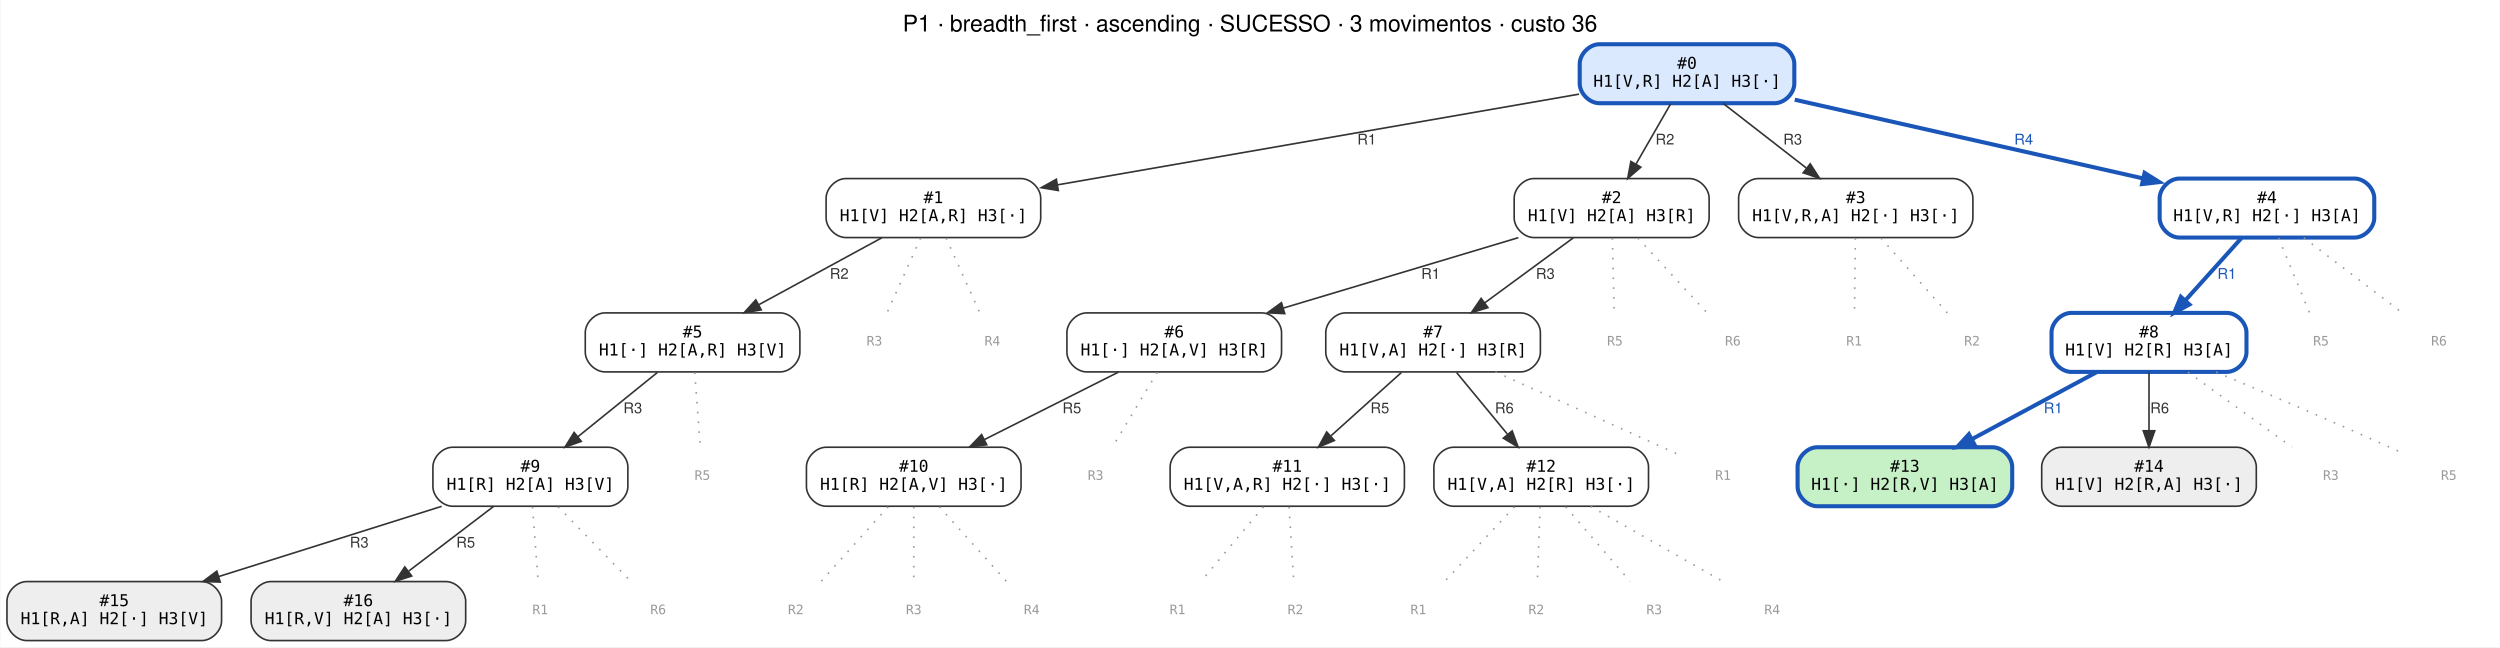
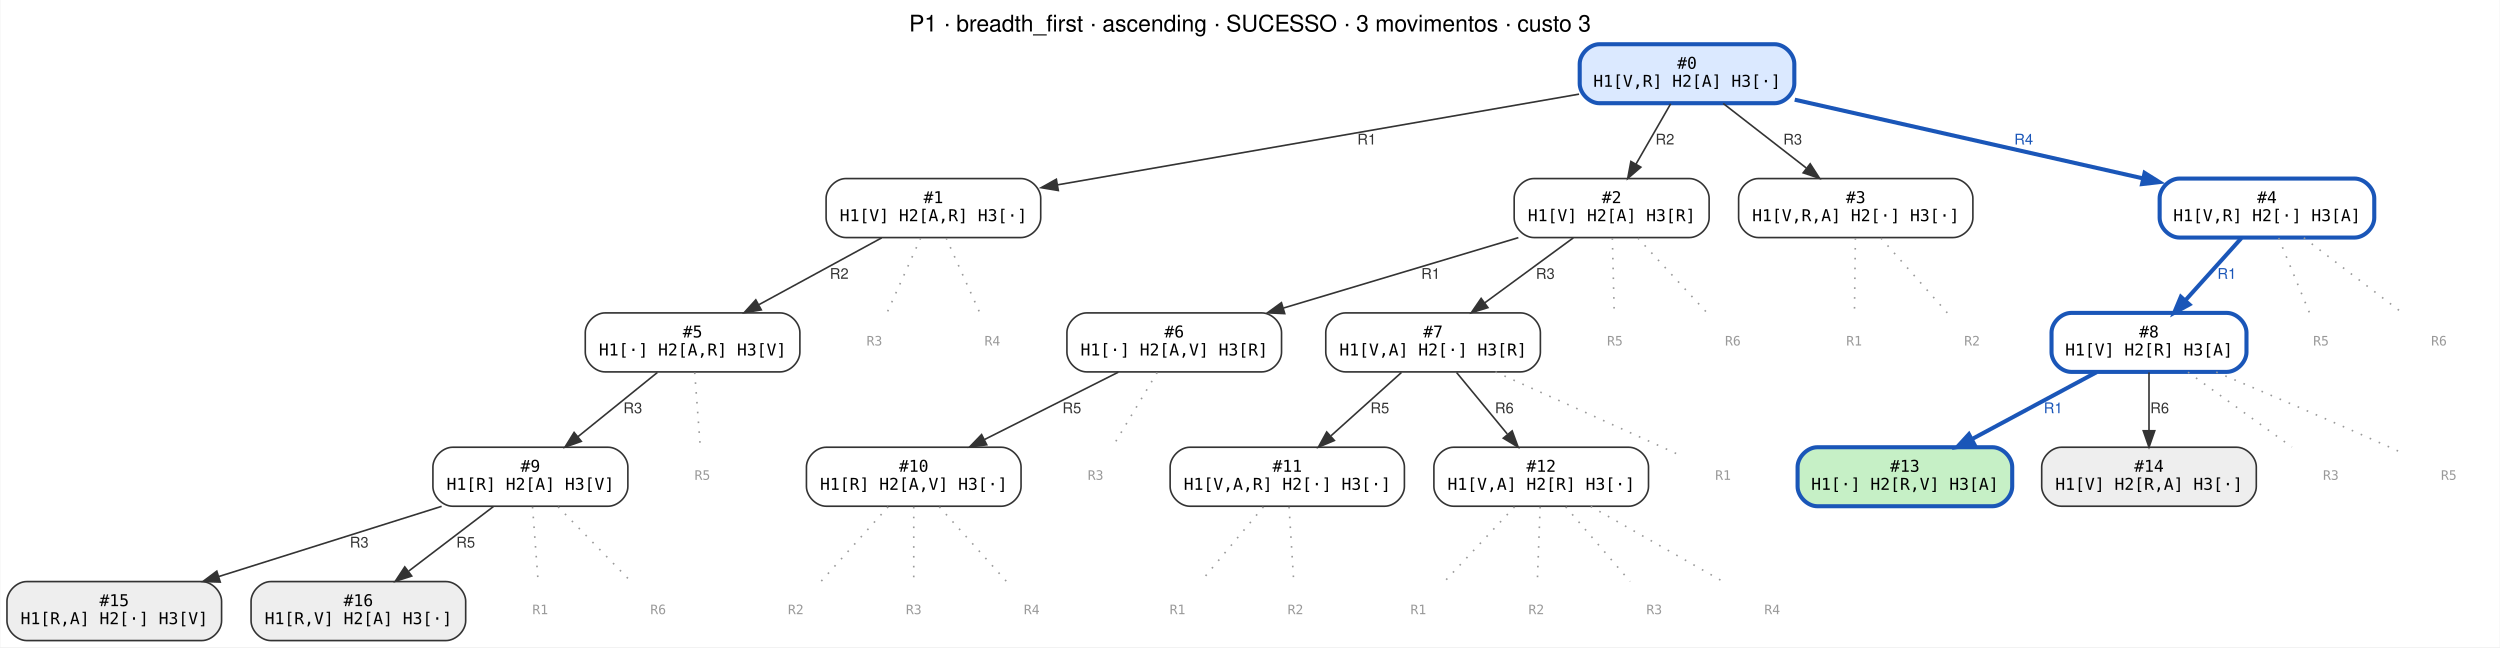
<svg xmlns="http://www.w3.org/2000/svg" width="1526pt" height="395pt" viewBox="0.00 0.00 1525.50 395.00">
  <g id="graph0" class="graph" transform="scale(1 1) rotate(0) translate(4 391)">
    <polygon fill="white" stroke="transparent" points="-4,4 -4,-391 1521.5,-391 1521.5,4 -4,4" />
-     <text text-anchor="middle" x="758.75" y="-371.8" font-family="Helvetica,sans-Serif" font-size="14.00">P1 · breadth_first · ascending · SUCESSO · 3 movimentos · custo 36</text>
+     <text text-anchor="middle" x="758.75" y="-371.8" font-family="Helvetica,sans-Serif" font-size="14.00">P1 · breadth_first · ascending · SUCESSO · 3 movimentos · custo 3</text>
    <g id="node1" class="node">
      <path fill="#dbe9ff" stroke="#1a56b8" stroke-width="2.5" d="M1079,-364C1079,-364 972,-364 972,-364 966,-364 960,-358 960,-352 960,-352 960,-340 960,-340 960,-334 966,-328 972,-328 972,-328 1079,-328 1079,-328 1085,-328 1091,-334 1091,-340 1091,-340 1091,-352 1091,-352 1091,-358 1085,-364 1079,-364" />
      <text text-anchor="middle" x="1025.5" y="-349" font-family="monospace" font-size="10.00">#0</text>
      <text text-anchor="middle" x="1025.5" y="-338" font-family="monospace" font-size="10.00">H1[V,R] H2[A] H3[·]</text>
    </g>
    <g id="node2" class="node">
      <path fill="#ffffff" stroke="#333333" d="M619,-282C619,-282 512,-282 512,-282 506,-282 500,-276 500,-270 500,-270 500,-258 500,-258 500,-252 506,-246 512,-246 512,-246 619,-246 619,-246 625,-246 631,-252 631,-258 631,-258 631,-270 631,-270 631,-276 625,-282 619,-282" />
      <text text-anchor="middle" x="565.5" y="-267" font-family="monospace" font-size="10.00">#1</text>
      <text text-anchor="middle" x="565.5" y="-256" font-family="monospace" font-size="10.00">H1[V] H2[A,R] H3[·]</text>
    </g>
    <g id="edge1" class="edge">
      <path fill="none" stroke="#333333" d="M959.59,-333.54C875.39,-318.89 729.97,-293.6 641.28,-278.18" />
      <polygon fill="#333333" stroke="#333333" points="641.74,-274.71 631.28,-276.44 640.54,-281.6 641.74,-274.71" />
      <text text-anchor="middle" x="830" y="-302.8" font-family="Helvetica,sans-Serif" font-size="9.00" fill="#333333">R1</text>
    </g>
    <g id="node3" class="node">
      <path fill="#ffffff" stroke="#333333" d="M1027,-282C1027,-282 932,-282 932,-282 926,-282 920,-276 920,-270 920,-270 920,-258 920,-258 920,-252 926,-246 932,-246 932,-246 1027,-246 1027,-246 1033,-246 1039,-252 1039,-258 1039,-258 1039,-270 1039,-270 1039,-276 1033,-282 1027,-282" />
      <text text-anchor="middle" x="979.5" y="-267" font-family="monospace" font-size="10.00">#2</text>
      <text text-anchor="middle" x="979.5" y="-256" font-family="monospace" font-size="10.00">H1[V] H2[A] H3[R]</text>
    </g>
    <g id="edge2" class="edge">
      <path fill="none" stroke="#333333" d="M1015.52,-327.64C1009.33,-316.87 1001.26,-302.85 994.33,-290.79" />
      <polygon fill="#333333" stroke="#333333" points="997.32,-288.97 989.3,-282.05 991.25,-292.46 997.32,-288.97" />
      <text text-anchor="middle" x="1012" y="-302.8" font-family="Helvetica,sans-Serif" font-size="9.00" fill="#333333">R2</text>
    </g>
    <g id="node4" class="node">
      <path fill="#ffffff" stroke="#333333" d="M1188,-282C1188,-282 1069,-282 1069,-282 1063,-282 1057,-276 1057,-270 1057,-270 1057,-258 1057,-258 1057,-252 1063,-246 1069,-246 1069,-246 1188,-246 1188,-246 1194,-246 1200,-252 1200,-258 1200,-258 1200,-270 1200,-270 1200,-276 1194,-282 1188,-282" />
      <text text-anchor="middle" x="1128.5" y="-267" font-family="monospace" font-size="10.00">#3</text>
      <text text-anchor="middle" x="1128.5" y="-256" font-family="monospace" font-size="10.00">H1[V,R,A] H2[·] H3[·]</text>
    </g>
    <g id="edge3" class="edge">
      <path fill="none" stroke="#333333" d="M1047.6,-327.84C1062.4,-316.34 1082.07,-301.07 1098.31,-288.45" />
      <polygon fill="#333333" stroke="#333333" points="1100.69,-291.03 1106.44,-282.13 1096.4,-285.5 1100.69,-291.03" />
      <text text-anchor="middle" x="1090" y="-302.8" font-family="Helvetica,sans-Serif" font-size="9.00" fill="#333333">R3</text>
    </g>
    <g id="node5" class="node">
      <path fill="#ffffff" stroke="#1a56b8" stroke-width="2.5" d="M1433,-282C1433,-282 1326,-282 1326,-282 1320,-282 1314,-276 1314,-270 1314,-270 1314,-258 1314,-258 1314,-252 1320,-246 1326,-246 1326,-246 1433,-246 1433,-246 1439,-246 1445,-252 1445,-258 1445,-258 1445,-270 1445,-270 1445,-276 1439,-282 1433,-282" />
      <text text-anchor="middle" x="1379.5" y="-267" font-family="monospace" font-size="10.00">#4</text>
      <text text-anchor="middle" x="1379.5" y="-256" font-family="monospace" font-size="10.00">H1[V,R] H2[·] H3[A]</text>
    </g>
    <g id="edge4" class="edge">
      <path fill="none" stroke="#1a56b8" stroke-width="2.5" d="M1091.26,-330.14C1151.52,-316.52 1240.71,-296.37 1303.89,-282.09" />
      <polygon fill="#1a56b8" stroke="#1a56b8" stroke-width="2.5" points="1304.81,-285.47 1313.8,-279.85 1303.27,-278.64 1304.81,-285.47" />
      <text text-anchor="middle" x="1231" y="-302.8" font-family="Helvetica,sans-Serif" font-size="9.00" fill="#1a56b8">R4</text>
    </g>
    <g id="node6" class="node">
      <path fill="#ffffff" stroke="#333333" d="M472,-200C472,-200 365,-200 365,-200 359,-200 353,-194 353,-188 353,-188 353,-176 353,-176 353,-170 359,-164 365,-164 365,-164 472,-164 472,-164 478,-164 484,-170 484,-176 484,-176 484,-188 484,-188 484,-194 478,-200 472,-200" />
      <text text-anchor="middle" x="418.5" y="-185" font-family="monospace" font-size="10.00">#5</text>
      <text text-anchor="middle" x="418.5" y="-174" font-family="monospace" font-size="10.00">H1[·] H2[A,R] H3[V]</text>
    </g>
    <g id="edge5" class="edge">
      <path fill="none" stroke="#333333" d="M533.96,-245.84C512.07,-233.92 482.7,-217.94 459.06,-205.07" />
      <polygon fill="#333333" stroke="#333333" points="460.44,-201.84 449.98,-200.13 457.09,-207.99 460.44,-201.84" />
      <text text-anchor="middle" x="508" y="-220.8" font-family="Helvetica,sans-Serif" font-size="9.00" fill="#333333">R2</text>
    </g>
    <g id="node18" class="node">
      <text text-anchor="middle" x="529.5" y="-180.1" font-family="monospace" font-size="8.00" fill="#999999">R3</text>
    </g>
    <g id="edge17" class="edge">
      <path fill="none" stroke="#999999" stroke-dasharray="1,5" d="M557.69,-245.64C551.61,-232.13 543.22,-213.48 537.17,-200.05" />
    </g>
    <g id="node19" class="node">
      <text text-anchor="middle" x="601.5" y="-180.1" font-family="monospace" font-size="8.00" fill="#999999">R4</text>
    </g>
    <g id="edge18" class="edge">
      <path fill="none" stroke="#999999" stroke-dasharray="1,5" d="M573.31,-245.64C579.39,-232.13 587.78,-213.48 593.83,-200.05" />
    </g>
    <g id="node7" class="node">
      <path fill="#ffffff" stroke="#333333" d="M766,-200C766,-200 659,-200 659,-200 653,-200 647,-194 647,-188 647,-188 647,-176 647,-176 647,-170 653,-164 659,-164 659,-164 766,-164 766,-164 772,-164 778,-170 778,-176 778,-176 778,-188 778,-188 778,-194 772,-200 766,-200" />
      <text text-anchor="middle" x="712.5" y="-185" font-family="monospace" font-size="10.00">#6</text>
      <text text-anchor="middle" x="712.5" y="-174" font-family="monospace" font-size="10.00">H1[·] H2[A,V] H3[R]</text>
    </g>
    <g id="edge6" class="edge">
      <path fill="none" stroke="#333333" d="M922.55,-245.94C880.55,-233.35 823.27,-216.19 779.14,-202.97" />
      <polygon fill="#333333" stroke="#333333" points="779.95,-199.56 769.36,-200.04 777.94,-206.26 779.95,-199.56" />
      <text text-anchor="middle" x="869" y="-220.8" font-family="Helvetica,sans-Serif" font-size="9.00" fill="#333333">R1</text>
    </g>
    <g id="node8" class="node">
      <path fill="#ffffff" stroke="#333333" d="M924,-200C924,-200 817,-200 817,-200 811,-200 805,-194 805,-188 805,-188 805,-176 805,-176 805,-170 811,-164 817,-164 817,-164 924,-164 924,-164 930,-164 936,-170 936,-176 936,-176 936,-188 936,-188 936,-194 930,-200 924,-200" />
      <text text-anchor="middle" x="870.5" y="-185" font-family="monospace" font-size="10.00">#7</text>
      <text text-anchor="middle" x="870.5" y="-174" font-family="monospace" font-size="10.00">H1[V,A] H2[·] H3[R]</text>
    </g>
    <g id="edge7" class="edge">
      <path fill="none" stroke="#333333" d="M956.12,-245.84C940.31,-234.24 919.26,-218.78 901.98,-206.11" />
      <polygon fill="#333333" stroke="#333333" points="903.98,-203.23 893.84,-200.13 899.84,-208.87 903.98,-203.23" />
      <text text-anchor="middle" x="939" y="-220.8" font-family="Helvetica,sans-Serif" font-size="9.00" fill="#333333">R3</text>
    </g>
    <g id="node20" class="node">
      <text text-anchor="middle" x="981.5" y="-180.1" font-family="monospace" font-size="8.00" fill="#999999">R5</text>
    </g>
    <g id="edge19" class="edge">
      <path fill="none" stroke="#999999" stroke-dasharray="1,5" d="M979.93,-245.64C980.27,-232.13 980.74,-213.48 981.07,-200.05" />
    </g>
    <g id="node21" class="node">
      <text text-anchor="middle" x="1053.5" y="-180.1" font-family="monospace" font-size="8.00" fill="#999999">R6</text>
    </g>
    <g id="edge20" class="edge">
      <path fill="none" stroke="#999999" stroke-dasharray="1,5" d="M995.56,-245.64C1008.05,-232.13 1025.3,-213.48 1037.73,-200.05" />
    </g>
    <g id="node22" class="node">
      <text text-anchor="middle" x="1127.5" y="-180.1" font-family="monospace" font-size="8.00" fill="#999999">R1</text>
    </g>
    <g id="edge21" class="edge">
      <path fill="none" stroke="#999999" stroke-dasharray="1,5" d="M1128.28,-245.64C1128.11,-232.13 1127.88,-213.48 1127.71,-200.05" />
    </g>
    <g id="node23" class="node">
      <text text-anchor="middle" x="1199.5" y="-180.1" font-family="monospace" font-size="8.00" fill="#999999">R2</text>
    </g>
    <g id="edge22" class="edge">
      <path fill="none" stroke="#999999" stroke-dasharray="1,5" d="M1143.91,-245.64C1155.9,-232.13 1172.45,-213.48 1184.37,-200.05" />
    </g>
    <g id="node9" class="node">
      <path fill="#ffffff" stroke="#1a56b8" stroke-width="2.5" d="M1355,-200C1355,-200 1260,-200 1260,-200 1254,-200 1248,-194 1248,-188 1248,-188 1248,-176 1248,-176 1248,-170 1254,-164 1260,-164 1260,-164 1355,-164 1355,-164 1361,-164 1367,-170 1367,-176 1367,-176 1367,-188 1367,-188 1367,-194 1361,-200 1355,-200" />
      <text text-anchor="middle" x="1307.5" y="-185" font-family="monospace" font-size="10.00">#8</text>
      <text text-anchor="middle" x="1307.5" y="-174" font-family="monospace" font-size="10.00">H1[V] H2[R] H3[A]</text>
    </g>
    <g id="edge8" class="edge">
      <path fill="none" stroke="#1a56b8" stroke-width="2.5" d="M1363.88,-245.64C1353.9,-234.56 1340.82,-220.02 1329.76,-207.74" />
      <polygon fill="#1a56b8" stroke="#1a56b8" stroke-width="2.5" points="1332.14,-205.14 1322.85,-200.05 1326.93,-209.82 1332.14,-205.14" />
      <text text-anchor="middle" x="1355" y="-220.8" font-family="Helvetica,sans-Serif" font-size="9.00" fill="#1a56b8">R1</text>
    </g>
    <g id="node24" class="node">
      <text text-anchor="middle" x="1412.5" y="-180.1" font-family="monospace" font-size="8.00" fill="#999999">R5</text>
    </g>
    <g id="edge23" class="edge">
      <path fill="none" stroke="#999999" stroke-dasharray="1,5" d="M1386.66,-245.64C1392.23,-232.13 1399.93,-213.48 1405.47,-200.05" />
    </g>
    <g id="node25" class="node">
      <text text-anchor="middle" x="1484.5" y="-180.1" font-family="monospace" font-size="8.00" fill="#999999">R6</text>
    </g>
    <g id="edge24" class="edge">
      <path fill="none" stroke="#999999" stroke-dasharray="1,5" d="M1402.03,-245.84C1419.74,-232.34 1444.31,-213.62 1462.01,-200.13" />
    </g>
    <g id="node10" class="node">
      <path fill="#ffffff" stroke="#333333" d="M367,-118C367,-118 272,-118 272,-118 266,-118 260,-112 260,-106 260,-106 260,-94 260,-94 260,-88 266,-82 272,-82 272,-82 367,-82 367,-82 373,-82 379,-88 379,-94 379,-94 379,-106 379,-106 379,-112 373,-118 367,-118" />
      <text text-anchor="middle" x="319.5" y="-103" font-family="monospace" font-size="10.00">#9</text>
      <text text-anchor="middle" x="319.5" y="-92" font-family="monospace" font-size="10.00">H1[R] H2[A] H3[V]</text>
    </g>
    <g id="edge9" class="edge">
      <path fill="none" stroke="#333333" d="M397.02,-163.64C382.78,-152.14 363.93,-136.9 348.39,-124.34" />
      <polygon fill="#333333" stroke="#333333" points="350.58,-121.61 340.6,-118.05 346.18,-127.06 350.58,-121.61" />
      <text text-anchor="middle" x="382" y="-138.8" font-family="Helvetica,sans-Serif" font-size="9.00" fill="#333333">R3</text>
    </g>
    <g id="node26" class="node">
      <text text-anchor="middle" x="424.5" y="-98.1" font-family="monospace" font-size="8.00" fill="#999999">R5</text>
    </g>
    <g id="edge25" class="edge">
      <path fill="none" stroke="#999999" stroke-dasharray="1,5" d="M419.8,-163.64C420.82,-150.13 422.21,-131.48 423.22,-118.05" />
    </g>
    <g id="node11" class="node">
      <path fill="#ffffff" stroke="#333333" d="M607,-118C607,-118 500,-118 500,-118 494,-118 488,-112 488,-106 488,-106 488,-94 488,-94 488,-88 494,-82 500,-82 500,-82 607,-82 607,-82 613,-82 619,-88 619,-94 619,-94 619,-106 619,-106 619,-112 613,-118 607,-118" />
      <text text-anchor="middle" x="553.5" y="-103" font-family="monospace" font-size="10.00">#10</text>
      <text text-anchor="middle" x="553.5" y="-92" font-family="monospace" font-size="10.00">H1[R] H2[A,V] H3[·]</text>
    </g>
    <g id="edge10" class="edge">
      <path fill="none" stroke="#333333" d="M678.39,-163.84C654.5,-151.82 622.38,-135.66 596.7,-122.73" />
      <polygon fill="#333333" stroke="#333333" points="598.06,-119.5 587.55,-118.13 594.91,-125.75 598.06,-119.5" />
      <text text-anchor="middle" x="650" y="-138.8" font-family="Helvetica,sans-Serif" font-size="9.00" fill="#333333">R5</text>
    </g>
    <g id="node27" class="node">
      <text text-anchor="middle" x="664.5" y="-98.1" font-family="monospace" font-size="8.00" fill="#999999">R3</text>
    </g>
    <g id="edge26" class="edge">
      <path fill="none" stroke="#999999" stroke-dasharray="1,5" d="M702.08,-163.64C693.98,-150.13 682.79,-131.48 674.73,-118.05" />
    </g>
    <g id="node12" class="node">
      <path fill="#ffffff" stroke="#333333" d="M841,-118C841,-118 722,-118 722,-118 716,-118 710,-112 710,-106 710,-106 710,-94 710,-94 710,-88 716,-82 722,-82 722,-82 841,-82 841,-82 847,-82 853,-88 853,-94 853,-94 853,-106 853,-106 853,-112 847,-118 841,-118" />
      <text text-anchor="middle" x="781.5" y="-103" font-family="monospace" font-size="10.00">#11</text>
      <text text-anchor="middle" x="781.5" y="-92" font-family="monospace" font-size="10.00">H1[V,A,R] H2[·] H3[·]</text>
    </g>
    <g id="edge11" class="edge">
      <path fill="none" stroke="#333333" d="M851.19,-163.64C838.62,-152.35 822.06,-137.46 808.24,-125.04" />
      <polygon fill="#333333" stroke="#333333" points="810.25,-122.13 800.47,-118.05 805.57,-127.34 810.25,-122.13" />
      <text text-anchor="middle" x="838" y="-138.8" font-family="Helvetica,sans-Serif" font-size="9.00" fill="#333333">R5</text>
    </g>
    <g id="node13" class="node">
      <path fill="#ffffff" stroke="#333333" d="M990,-118C990,-118 883,-118 883,-118 877,-118 871,-112 871,-106 871,-106 871,-94 871,-94 871,-88 877,-82 883,-82 883,-82 990,-82 990,-82 996,-82 1002,-88 1002,-94 1002,-94 1002,-106 1002,-106 1002,-112 996,-118 990,-118" />
      <text text-anchor="middle" x="936.5" y="-103" font-family="monospace" font-size="10.00">#12</text>
      <text text-anchor="middle" x="936.5" y="-92" font-family="monospace" font-size="10.00">H1[V,A] H2[R] H3[·]</text>
    </g>
    <g id="edge12" class="edge">
      <path fill="none" stroke="#333333" d="M884.82,-163.64C893.88,-152.66 905.73,-138.29 915.8,-126.09" />
      <polygon fill="#333333" stroke="#333333" points="918.77,-127.99 922.43,-118.05 913.37,-123.54 918.77,-127.99" />
      <text text-anchor="middle" x="914" y="-138.8" font-family="Helvetica,sans-Serif" font-size="9.00" fill="#333333">R6</text>
    </g>
    <g id="node28" class="node">
      <text text-anchor="middle" x="1047.5" y="-98.1" font-family="monospace" font-size="8.00" fill="#999999">R1</text>
    </g>
    <g id="edge27" class="edge">
      <path fill="none" stroke="#999999" stroke-dasharray="1,5" d="M908.57,-163.97C936.74,-151.34 976.05,-133.67 1010.5,-118 1013.72,-116.54 1017.09,-115 1020.43,-113.47" />
    </g>
    <g id="node14" class="node">
      <path fill="#c6f0c6" stroke="#1a56b8" stroke-width="2.5" d="M1212,-118C1212,-118 1105,-118 1105,-118 1099,-118 1093,-112 1093,-106 1093,-106 1093,-94 1093,-94 1093,-88 1099,-82 1105,-82 1105,-82 1212,-82 1212,-82 1218,-82 1224,-88 1224,-94 1224,-94 1224,-106 1224,-106 1224,-112 1218,-118 1212,-118" />
      <text text-anchor="middle" x="1158.5" y="-103" font-family="monospace" font-size="10.00">#13</text>
      <text text-anchor="middle" x="1158.5" y="-92" font-family="monospace" font-size="10.00">H1[·] H2[R,V] H3[A]</text>
    </g>
    <g id="edge13" class="edge">
      <path fill="none" stroke="#1a56b8" stroke-width="2.5" d="M1275.54,-163.84C1253.24,-151.87 1223.31,-135.8 1199.3,-122.9" />
      <polygon fill="#1a56b8" stroke="#1a56b8" stroke-width="2.5" points="1200.88,-119.78 1190.41,-118.13 1197.57,-125.95 1200.88,-119.78" />
      <text text-anchor="middle" x="1249" y="-138.8" font-family="Helvetica,sans-Serif" font-size="9.00" fill="#1a56b8">R1</text>
    </g>
    <g id="node15" class="node">
      <path fill="#eeeeee" stroke="#333333" d="M1361,-118C1361,-118 1254,-118 1254,-118 1248,-118 1242,-112 1242,-106 1242,-106 1242,-94 1242,-94 1242,-88 1248,-82 1254,-82 1254,-82 1361,-82 1361,-82 1367,-82 1373,-88 1373,-94 1373,-94 1373,-106 1373,-106 1373,-112 1367,-118 1361,-118" />
      <text text-anchor="middle" x="1307.5" y="-103" font-family="monospace" font-size="10.00">#14</text>
      <text text-anchor="middle" x="1307.5" y="-92" font-family="monospace" font-size="10.00">H1[V] H2[R,A] H3[·]</text>
    </g>
    <g id="edge14" class="edge">
      <path fill="none" stroke="#333333" d="M1307.5,-163.64C1307.5,-153.3 1307.5,-139.94 1307.5,-128.22" />
      <polygon fill="#333333" stroke="#333333" points="1311,-128.05 1307.5,-118.05 1304,-128.05 1311,-128.05" />
      <text text-anchor="middle" x="1314" y="-138.8" font-family="Helvetica,sans-Serif" font-size="9.00" fill="#333333">R6</text>
    </g>
    <g id="node29" class="node">
      <text text-anchor="middle" x="1418.5" y="-98.1" font-family="monospace" font-size="8.00" fill="#999999">R3</text>
    </g>
    <g id="edge28" class="edge">
      <path fill="none" stroke="#999999" stroke-dasharray="1,5" d="M1331.31,-163.84C1350.04,-150.34 1376.01,-131.62 1394.73,-118.13" />
    </g>
    <g id="node30" class="node">
      <text text-anchor="middle" x="1490.5" y="-98.1" font-family="monospace" font-size="8.00" fill="#999999">R5</text>
    </g>
    <g id="edge29" class="edge">
      <path fill="none" stroke="#999999" stroke-dasharray="1,5" d="M1348.54,-163.88C1378.12,-151.43 1418.93,-134.02 1454.5,-118 1457.4,-116.69 1460.42,-115.31 1463.42,-113.92" />
    </g>
    <g id="node16" class="node">
      <path fill="#eeeeee" stroke="#333333" d="M119,-36C119,-36 12,-36 12,-36 6,-36 0,-30 0,-24 0,-24 0,-12 0,-12 0,-6 6,0 12,0 12,0 119,0 119,0 125,0 131,-6 131,-12 131,-12 131,-24 131,-24 131,-30 125,-36 119,-36" />
      <text text-anchor="middle" x="65.5" y="-21" font-family="monospace" font-size="10.00">#15</text>
      <text text-anchor="middle" x="65.5" y="-10" font-family="monospace" font-size="10.00">H1[R,A] H2[·] H3[V]</text>
    </g>
    <g id="edge15" class="edge">
      <path fill="none" stroke="#333333" d="M265.32,-81.94C225.45,-69.38 171.11,-52.26 129.16,-39.05" />
      <polygon fill="#333333" stroke="#333333" points="130.18,-35.7 119.59,-36.04 128.08,-42.38 130.18,-35.7" />
      <text text-anchor="middle" x="215" y="-56.8" font-family="Helvetica,sans-Serif" font-size="9.00" fill="#333333">R3</text>
    </g>
    <g id="node17" class="node">
      <path fill="#eeeeee" stroke="#333333" d="M268,-36C268,-36 161,-36 161,-36 155,-36 149,-30 149,-24 149,-24 149,-12 149,-12 149,-6 155,0 161,0 161,0 268,0 268,0 274,0 280,-6 280,-12 280,-12 280,-24 280,-24 280,-30 274,-36 268,-36" />
      <text text-anchor="middle" x="214.5" y="-21" font-family="monospace" font-size="10.00">#16</text>
      <text text-anchor="middle" x="214.5" y="-10" font-family="monospace" font-size="10.00">H1[R,V] H2[A] H3[·]</text>
    </g>
    <g id="edge16" class="edge">
      <path fill="none" stroke="#333333" d="M296.97,-81.84C281.89,-70.34 261.84,-55.07 245.28,-42.45" />
      <polygon fill="#333333" stroke="#333333" points="247.06,-39.41 236.99,-36.13 242.82,-44.98 247.06,-39.41" />
      <text text-anchor="middle" x="280" y="-56.8" font-family="Helvetica,sans-Serif" font-size="9.00" fill="#333333">R5</text>
    </g>
    <g id="node31" class="node">
      <text text-anchor="middle" x="325.5" y="-16.1" font-family="monospace" font-size="8.00" fill="#999999">R1</text>
    </g>
    <g id="edge30" class="edge">
      <path fill="none" stroke="#999999" stroke-dasharray="1,5" d="M320.8,-81.64C321.82,-68.13 323.21,-49.48 324.22,-36.05" />
    </g>
    <g id="node32" class="node">
      <text text-anchor="middle" x="397.5" y="-16.1" font-family="monospace" font-size="8.00" fill="#999999">R6</text>
    </g>
    <g id="edge31" class="edge">
      <path fill="none" stroke="#999999" stroke-dasharray="1,5" d="M336.42,-81.64C349.6,-68.13 367.78,-49.48 380.88,-36.05" />
    </g>
    <g id="node33" class="node">
      <text text-anchor="middle" x="481.5" y="-16.1" font-family="monospace" font-size="8.00" fill="#999999">R2</text>
    </g>
    <g id="edge32" class="edge">
      <path fill="none" stroke="#999999" stroke-dasharray="1,5" d="M537.88,-81.64C525.72,-68.13 508.93,-49.48 496.85,-36.05" />
    </g>
    <g id="node34" class="node">
      <text text-anchor="middle" x="553.5" y="-16.1" font-family="monospace" font-size="8.00" fill="#999999">R3</text>
    </g>
    <g id="edge33" class="edge">
      <path fill="none" stroke="#999999" stroke-dasharray="1,5" d="M553.5,-81.64C553.5,-68.13 553.5,-49.48 553.5,-36.05" />
    </g>
    <g id="node35" class="node">
      <text text-anchor="middle" x="625.5" y="-16.1" font-family="monospace" font-size="8.00" fill="#999999">R4</text>
    </g>
    <g id="edge34" class="edge">
      <path fill="none" stroke="#999999" stroke-dasharray="1,5" d="M569.12,-81.64C581.28,-68.13 598.07,-49.48 610.15,-36.05" />
    </g>
    <g id="node36" class="node">
      <text text-anchor="middle" x="714.5" y="-16.1" font-family="monospace" font-size="8.00" fill="#999999">R1</text>
    </g>
    <g id="edge35" class="edge">
      <path fill="none" stroke="#999999" stroke-dasharray="1,5" d="M766.96,-81.64C755.65,-68.13 740.03,-49.48 728.78,-36.05" />
    </g>
    <g id="node37" class="node">
      <text text-anchor="middle" x="786.5" y="-16.1" font-family="monospace" font-size="8.00" fill="#999999">R2</text>
    </g>
    <g id="edge36" class="edge">
      <path fill="none" stroke="#999999" stroke-dasharray="1,5" d="M782.58,-81.64C783.43,-68.13 784.59,-49.48 785.43,-36.05" />
    </g>
    <g id="node38" class="node">
      <text text-anchor="middle" x="861.5" y="-16.1" font-family="monospace" font-size="8.00" fill="#999999">R1</text>
    </g>
    <g id="edge37" class="edge">
      <path fill="none" stroke="#999999" stroke-dasharray="1,5" d="M920.23,-81.64C907.56,-68.13 890.08,-49.48 877.48,-36.05" />
    </g>
    <g id="node39" class="node">
      <text text-anchor="middle" x="933.5" y="-16.1" font-family="monospace" font-size="8.00" fill="#999999">R2</text>
    </g>
    <g id="edge38" class="edge">
      <path fill="none" stroke="#999999" stroke-dasharray="1,5" d="M935.85,-81.64C935.34,-68.13 934.64,-49.48 934.14,-36.05" />
    </g>
    <g id="node40" class="node">
      <text text-anchor="middle" x="1005.5" y="-16.1" font-family="monospace" font-size="8.00" fill="#999999">R3</text>
    </g>
    <g id="edge39" class="edge">
      <path fill="none" stroke="#999999" stroke-dasharray="1,5" d="M951.47,-81.64C963.12,-68.13 979.21,-49.48 990.79,-36.05" />
    </g>
    <g id="node41" class="node">
      <text text-anchor="middle" x="1077.5" y="-16.1" font-family="monospace" font-size="8.00" fill="#999999">R4</text>
    </g>
    <g id="edge40" class="edge">
      <path fill="none" stroke="#999999" stroke-dasharray="1,5" d="M966.75,-81.84C991.51,-67.79 1026.23,-48.09 1050.17,-34.51" />
    </g>
  </g>
</svg>
